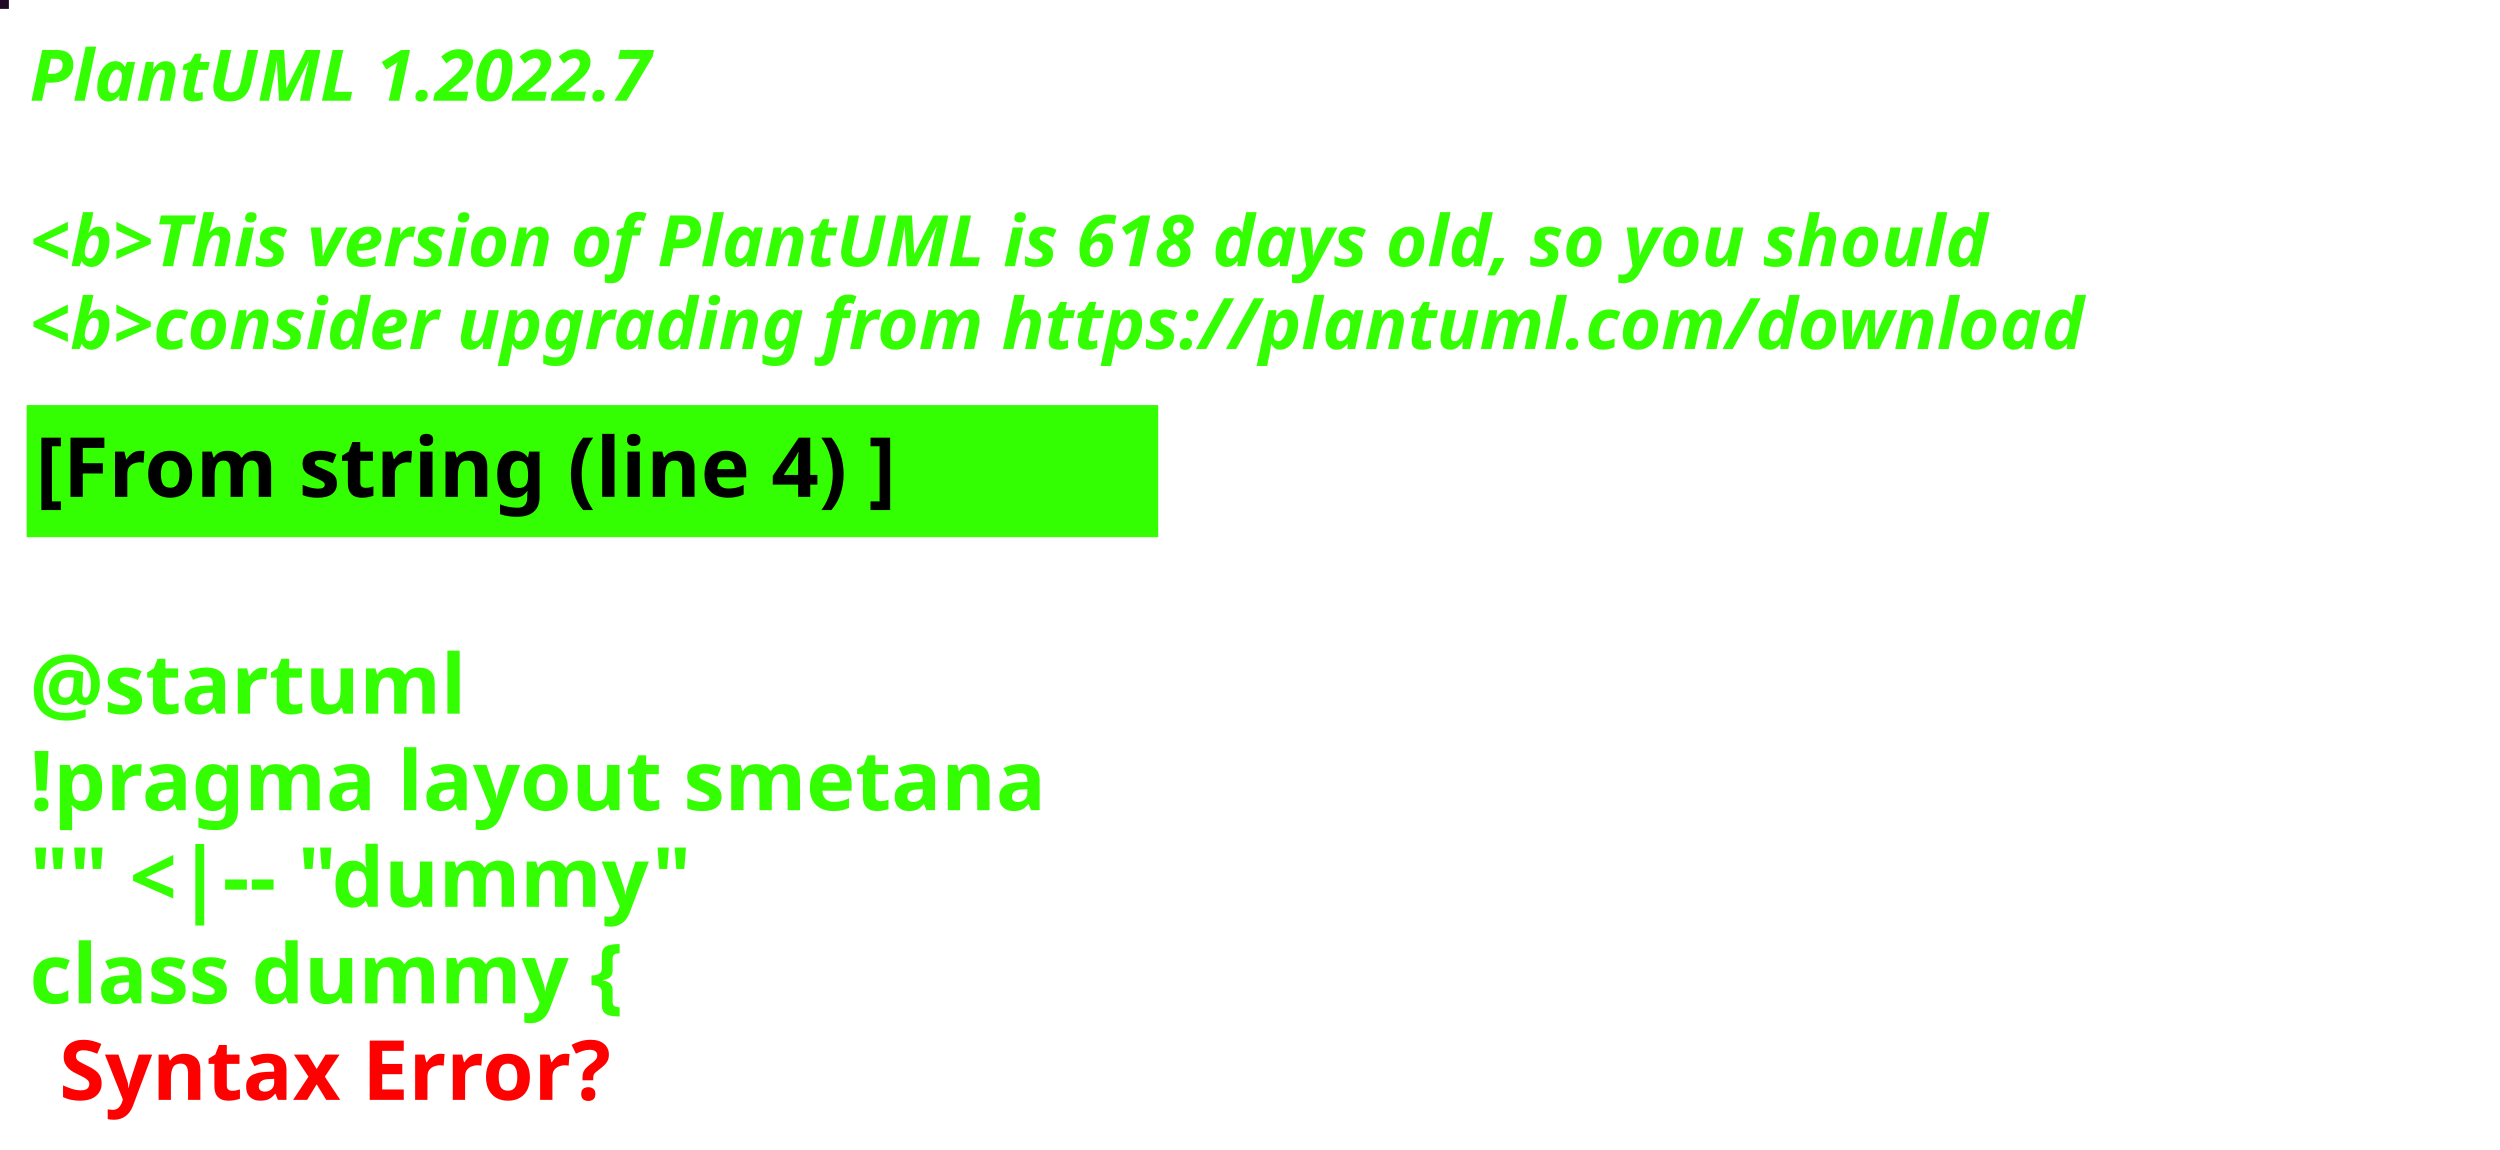
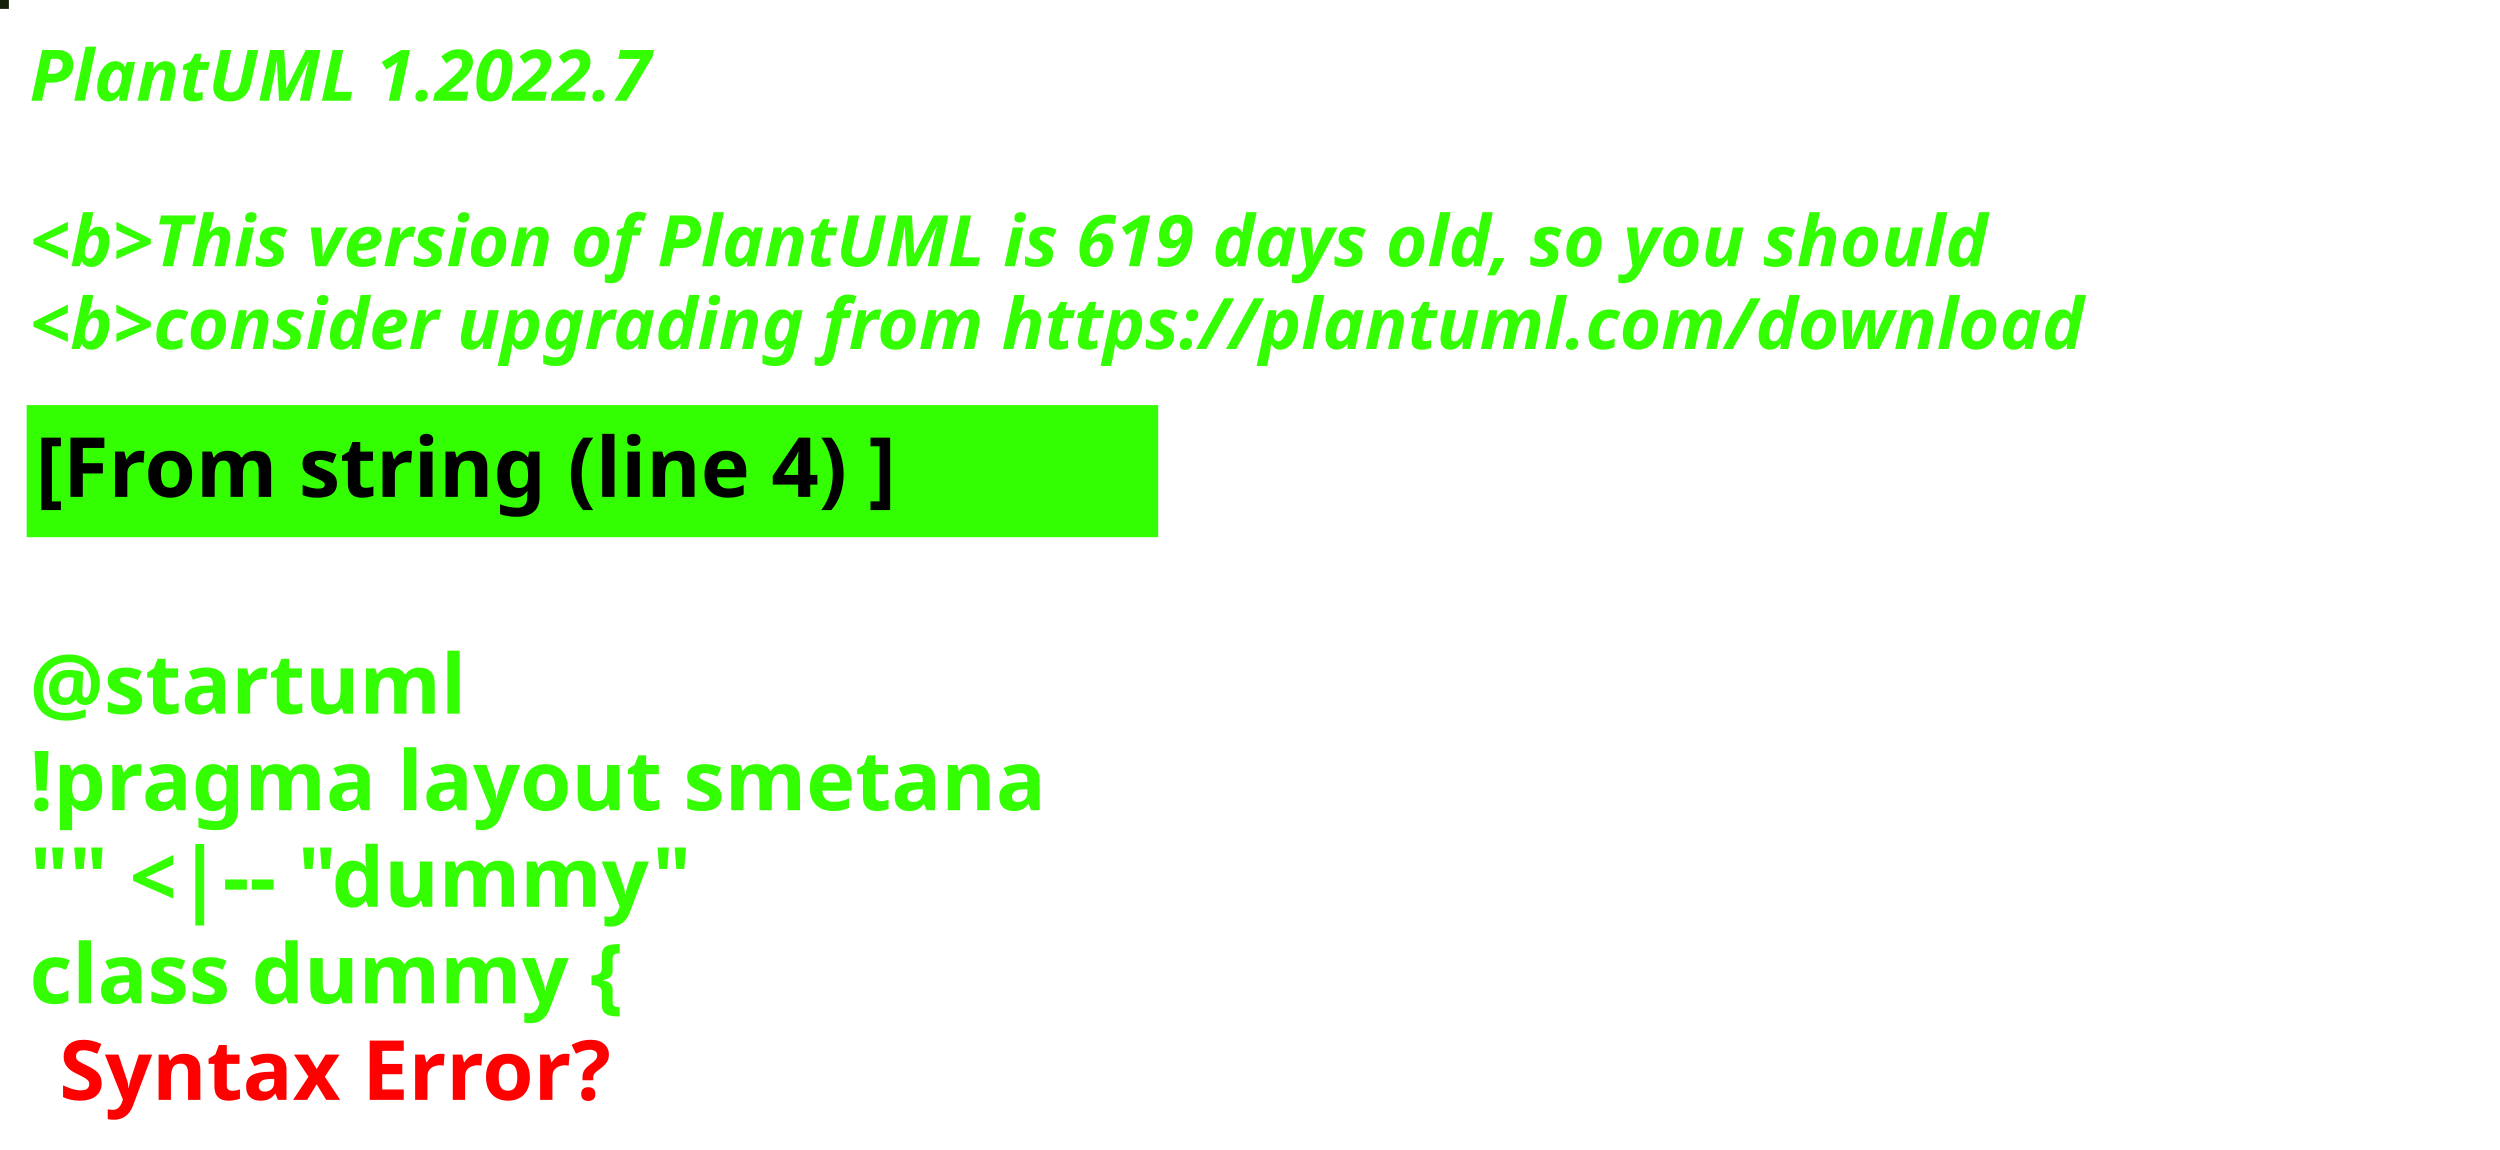
<svg xmlns="http://www.w3.org/2000/svg" contentStyleType="text/css" height="194px" preserveAspectRatio="none" style="width:422px;height:194px;background:#000000;" version="1.1" viewBox="0 0 422 194" width="422px" zoomAndPan="magnify">
  <defs />
  <g>
-     <rect fill="#210A25" height="1" style="stroke:#210A25;stroke-width:1.0;" width="1" x="0" y="0" />
+     <rect fill="#131E09" height="1" style="stroke:#131E09;stroke-width:1.0;" width="1" x="0" y="0" />
    <text fill="#33FF02" font-family="sans-serif" font-size="12" font-style="italic" font-weight="bold" lengthAdjust="spacing" textLength="127" x="5" y="17">PlantUML 1.2022.7</text>
    <text fill="#33FF02" font-family="sans-serif" font-size="12" font-style="italic" font-weight="bold" lengthAdjust="spacing" textLength="4" x="5" y="30.969"> </text>
-     <text fill="#33FF02" font-family="sans-serif" font-size="12" font-style="italic" font-weight="bold" lengthAdjust="spacing" textLength="399" x="5" y="44.938">&lt;b&gt;This version of PlantUML is 618 days old, so you should</text>
+     <text fill="#33FF02" font-family="sans-serif" font-size="12" font-style="italic" font-weight="bold" lengthAdjust="spacing" textLength="399" x="5" y="44.938">&lt;b&gt;This version of PlantUML is 619 days old, so you should</text>
    <text fill="#33FF02" font-family="sans-serif" font-size="12" font-style="italic" font-weight="bold" lengthAdjust="spacing" textLength="408" x="5" y="58.906">&lt;b&gt;consider upgrading from https://plantuml.com/download</text>
    <rect fill="#33FF02" height="21.297" style="stroke:#33FF02;stroke-width:1.0;" width="190" x="5" y="68.875" />
    <text fill="#000000" font-family="sans-serif" font-size="14" font-weight="bold" lengthAdjust="spacing" textLength="168" x="6" y="83.875">[From string (line 4) ]</text>
    <text fill="#33FF02" font-family="sans-serif" font-size="14" font-weight="bold" lengthAdjust="spacing" textLength="5" x="5" y="104.172"> </text>
    <text fill="#33FF02" font-family="sans-serif" font-size="14" font-weight="bold" lengthAdjust="spacing" textLength="79" x="5" y="120.469">@startuml</text>
    <text fill="#33FF02" font-family="sans-serif" font-size="14" font-weight="bold" lengthAdjust="spacing" textLength="190" x="5" y="136.766">!pragma layout smetana</text>
    <text fill="#33FF02" font-family="sans-serif" font-size="14" font-weight="bold" lengthAdjust="spacing" textLength="124" x="5" y="153.062">"" &lt;|-- "dummy"</text>
    <text fill="#33FF02" font-family="sans-serif" font-size="14" font-weight="bold" lengthAdjust="spacing" text-decoration="wavy underline" textLength="117" x="5" y="169.359">class dummy {</text>
    <text fill="#FF0000" font-family="sans-serif" font-size="14" font-weight="bold" lengthAdjust="spacing" textLength="106" x="10" y="185.656">Syntax Error?</text>
  </g>
</svg>
